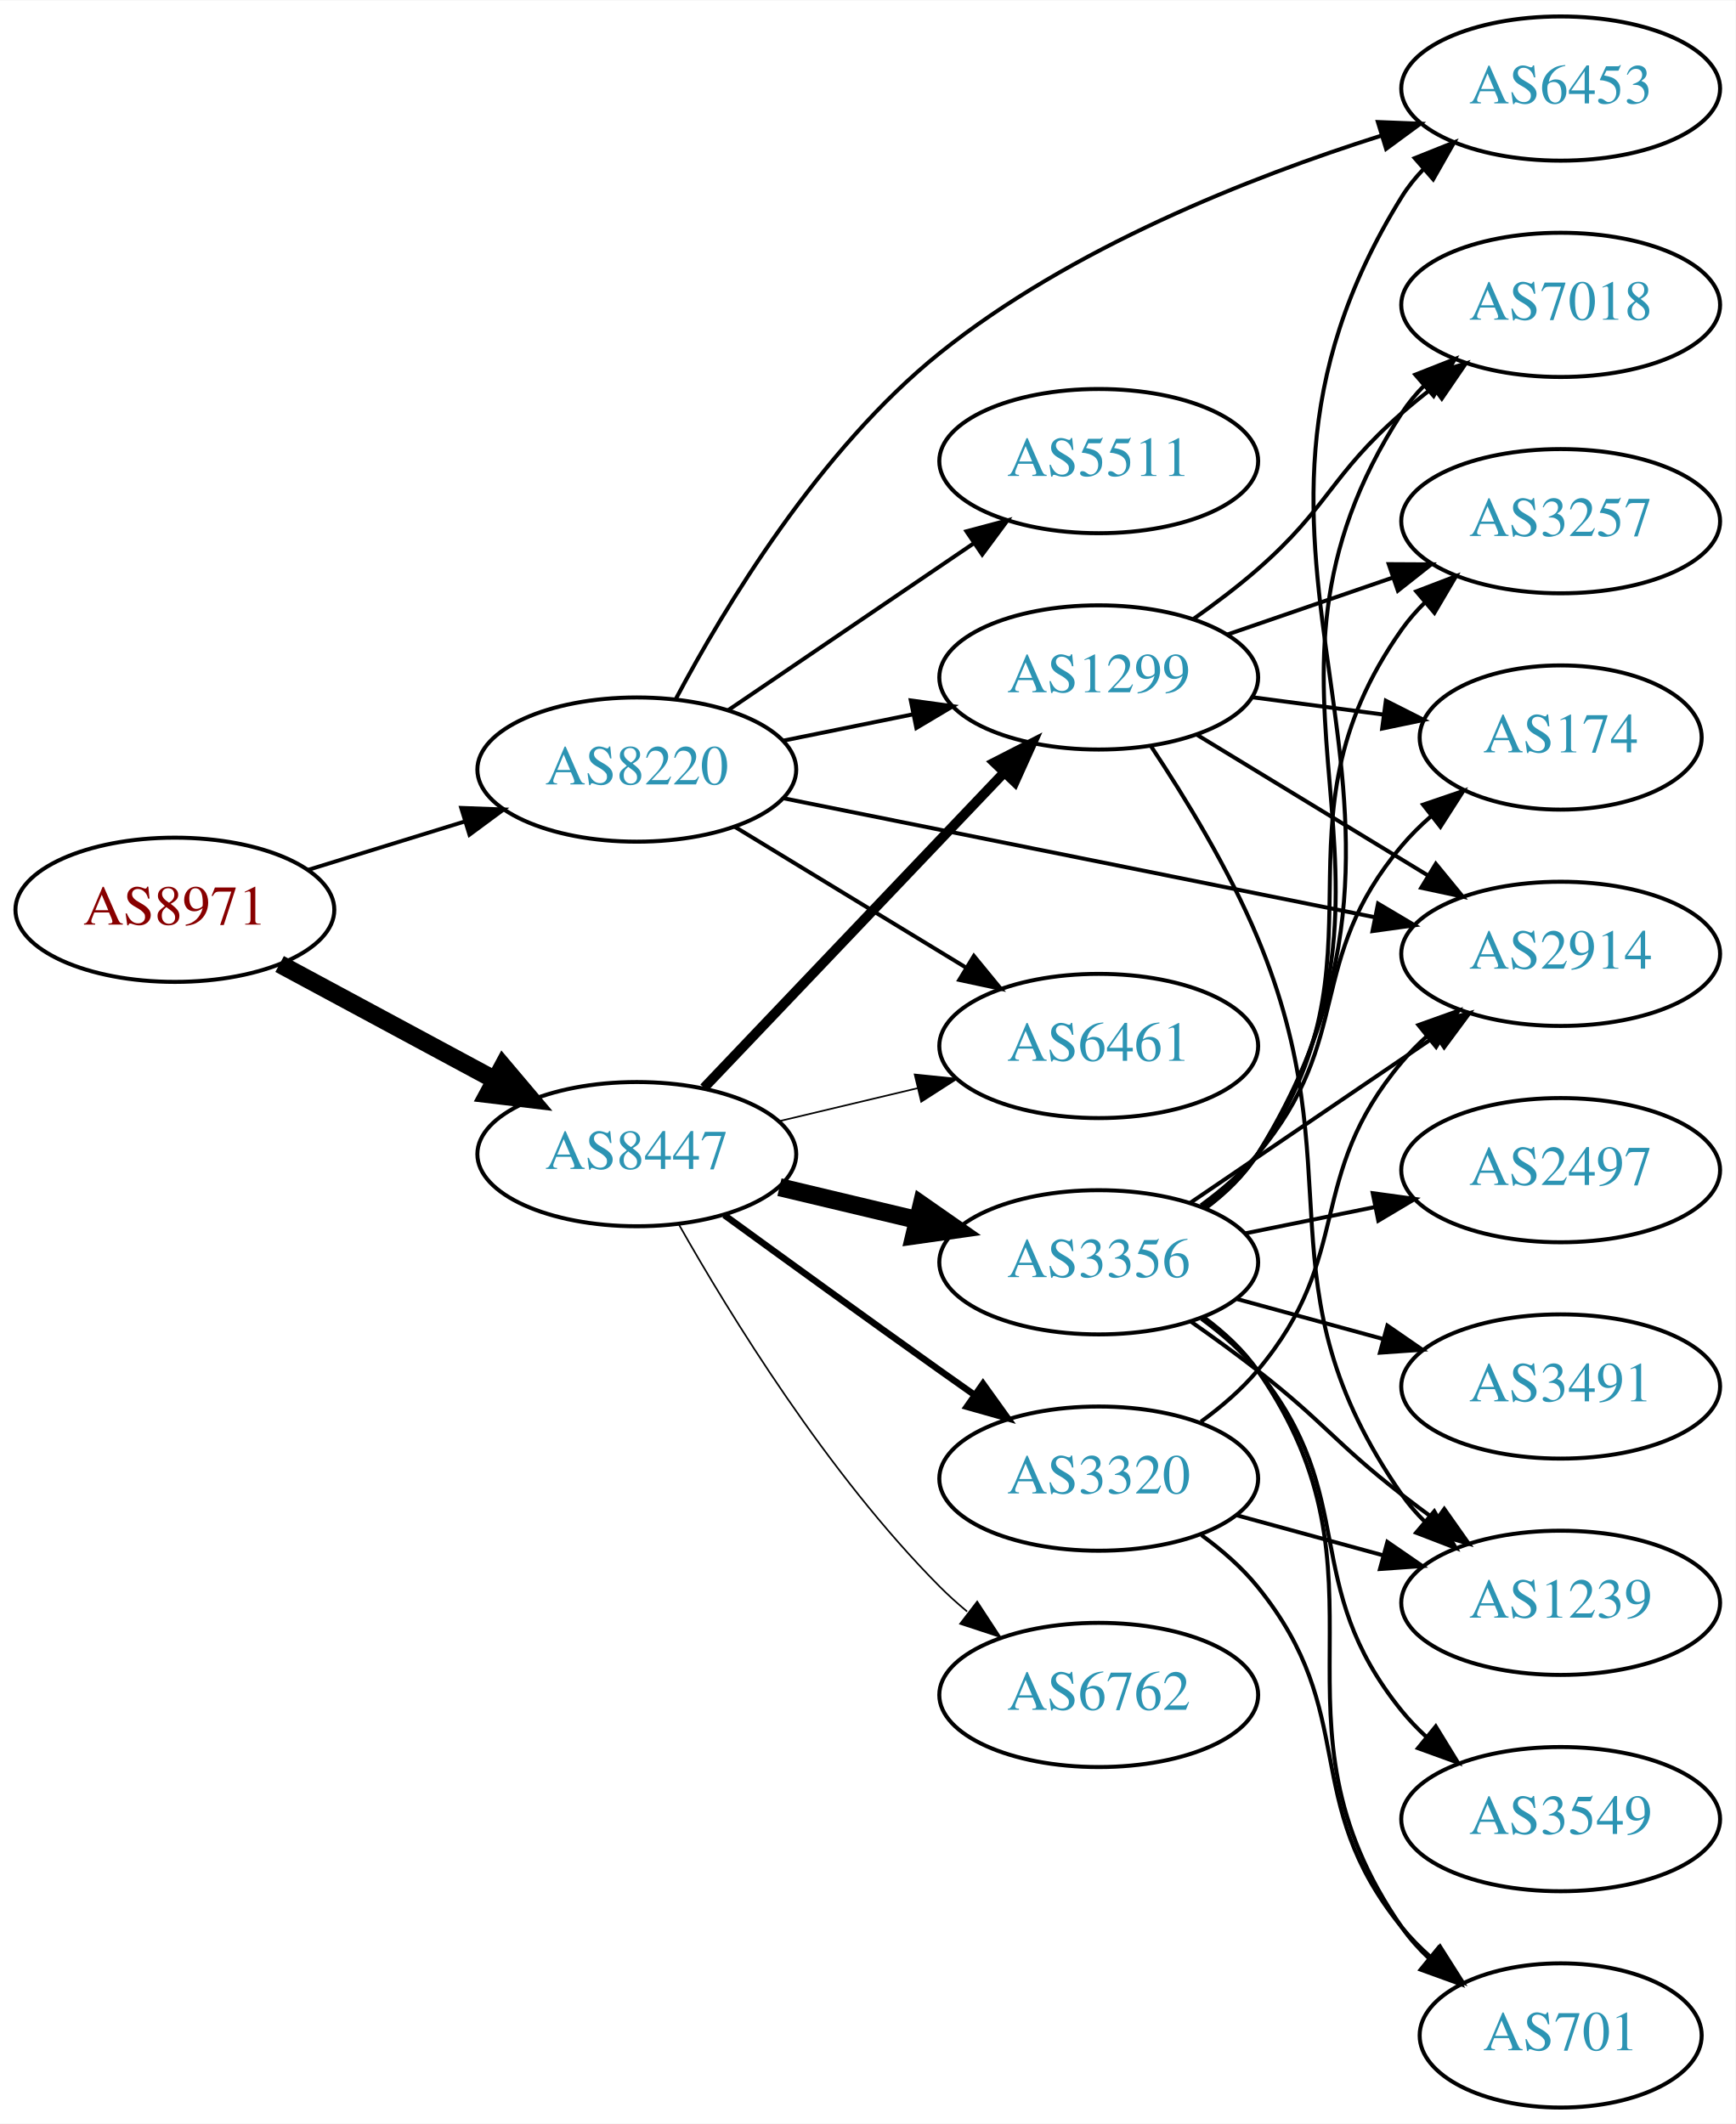
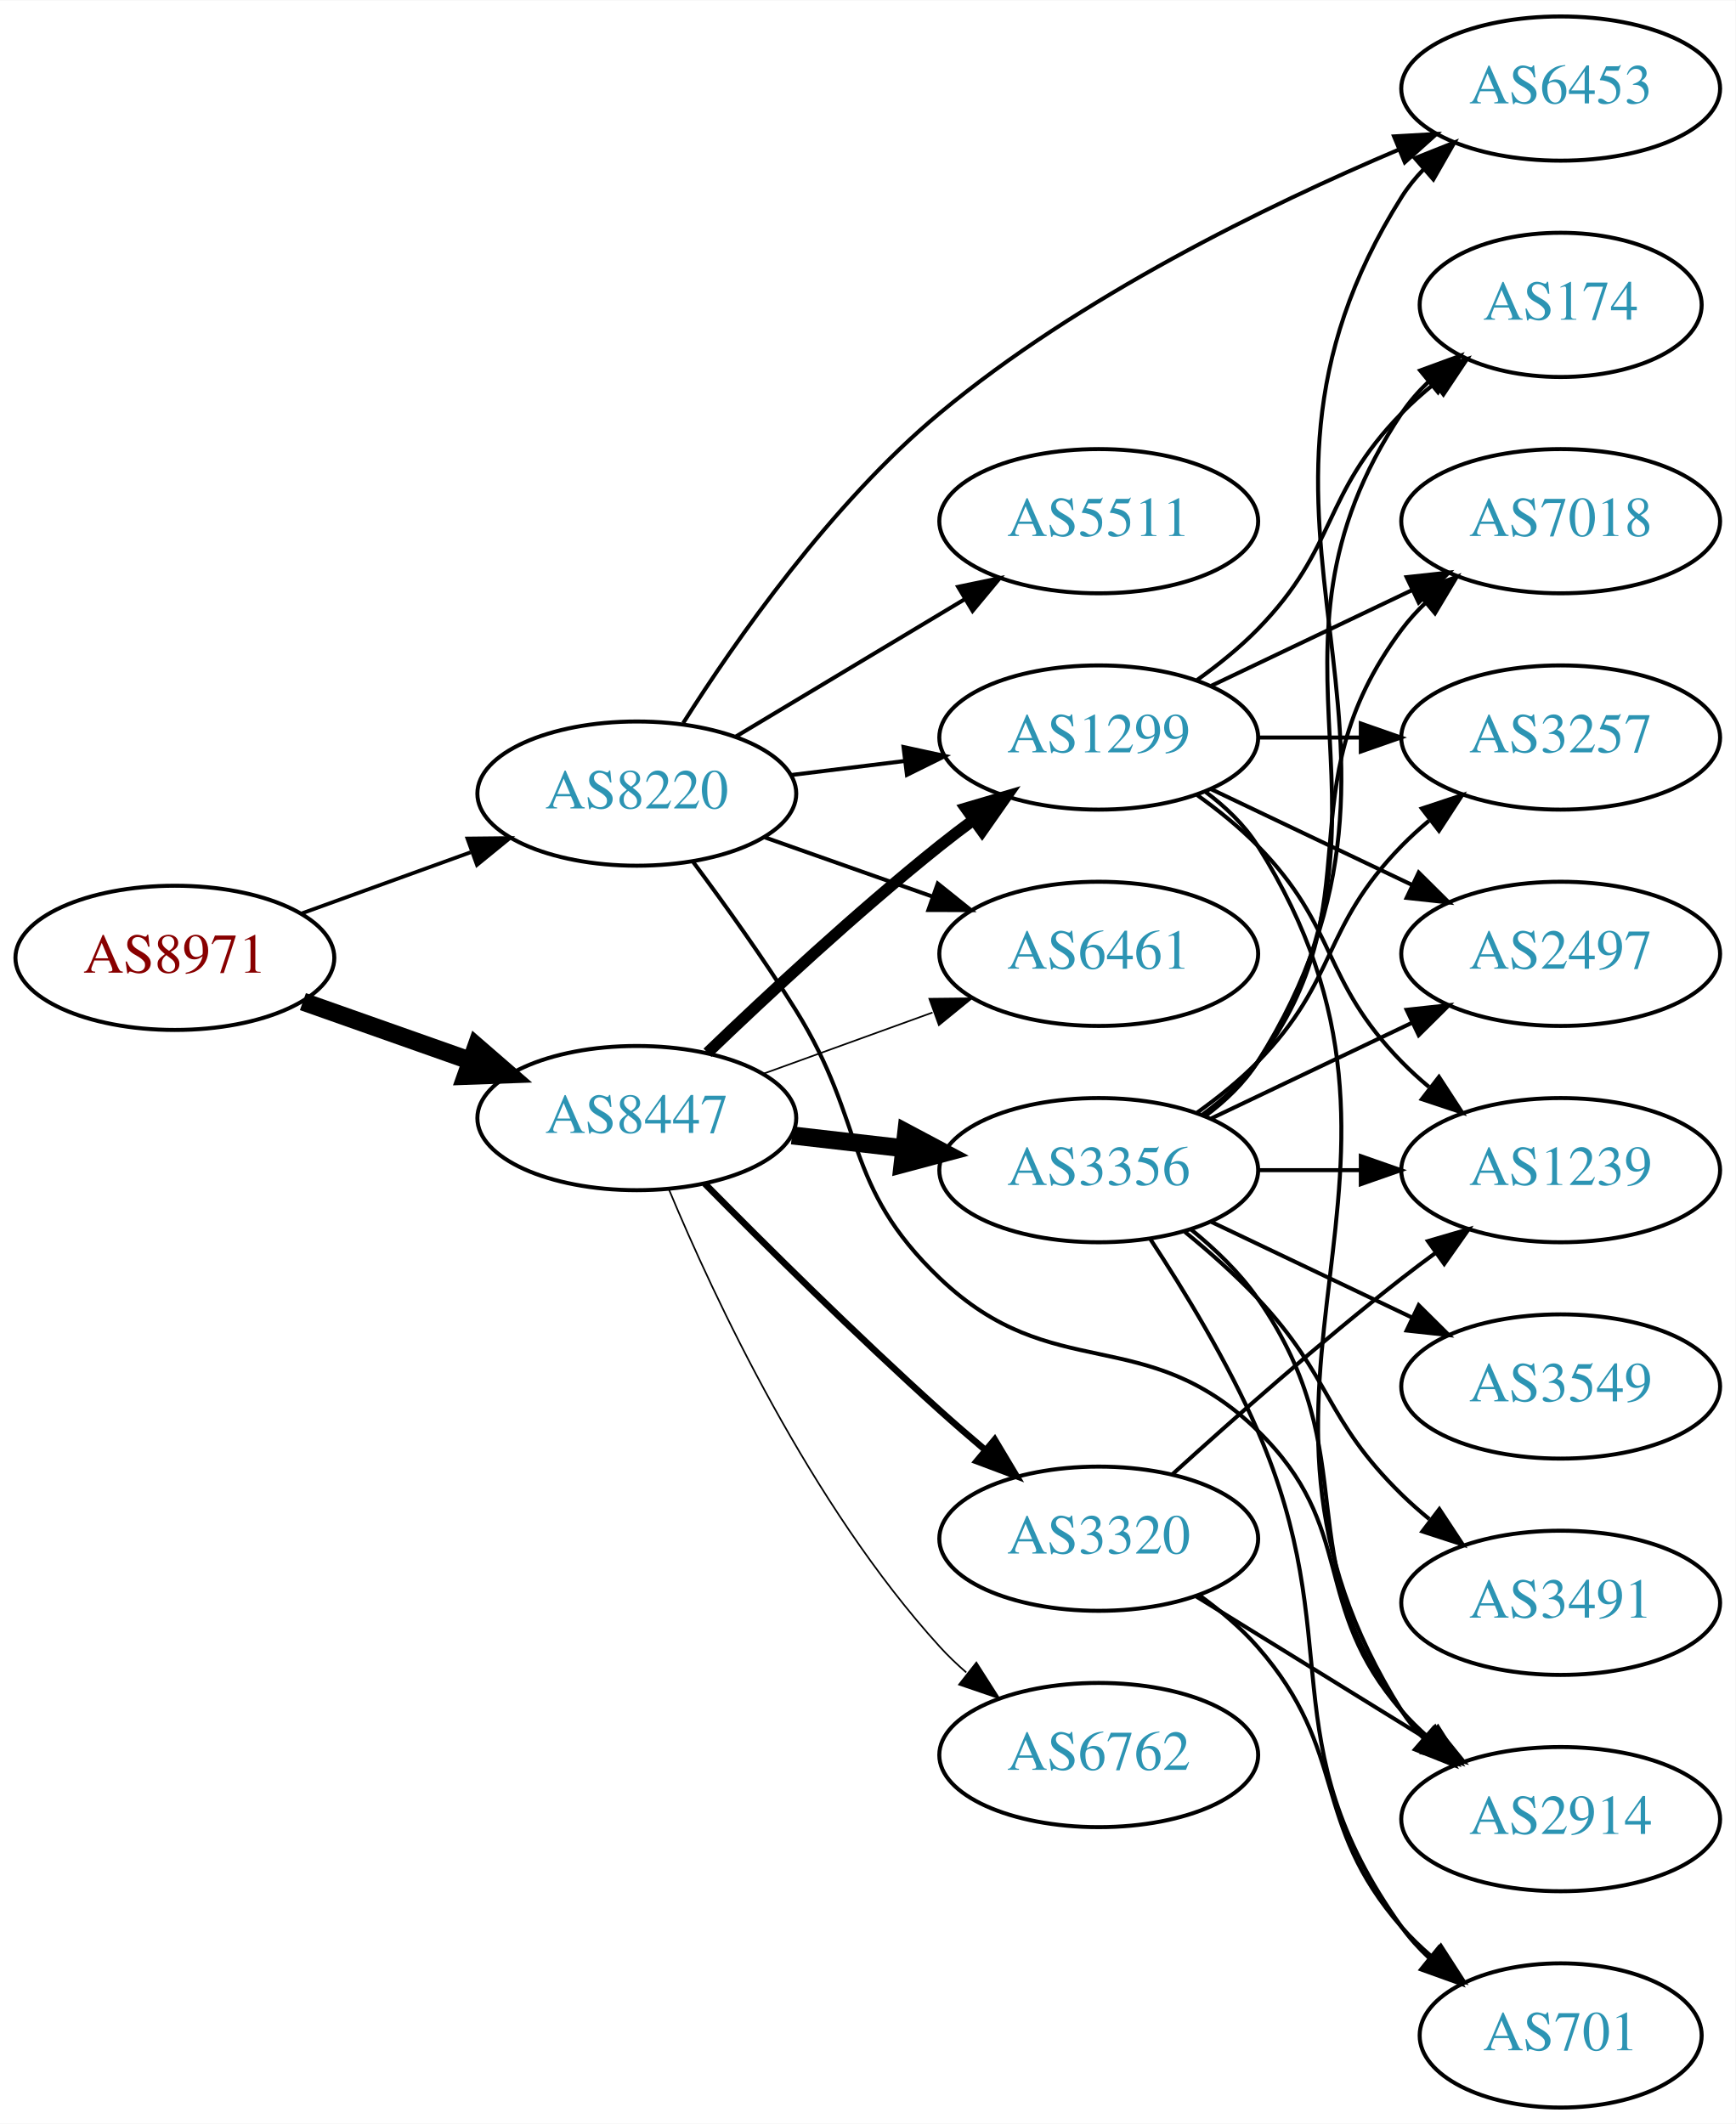
<svg xmlns="http://www.w3.org/2000/svg" xmlns:xlink="http://www.w3.org/1999/xlink" width="433pt" height="530pt" viewBox="0.00 0.00 433.17 530.00">
  <g id="graph0" class="graph" transform="scale(1 1) rotate(0) translate(4 526)">
    <polygon fill="white" stroke="none" points="-4,4 -4,-526 429.172,-526 429.172,4 -4,4" />
    <g id="node1" class="node">
      <g id="a_node1">
        <a xlink:href="/asn/8971" xlink:title="AS8971 ~ UNSPECIFIED [AT]">
-           <ellipse fill="#ffffff" stroke="black" cx="39.647" cy="-299" rx="39.794" ry="18" />
-           <text text-anchor="middle" x="39.647" y="-295.3" font-family="Times,serif" font-size="14.00" fill="#880000">AS8971</text>
+           <ellipse fill="#ffffff" stroke="black" cx="39.647" cy="-287" rx="39.794" ry="18" />
+           <text text-anchor="middle" x="39.647" y="-283.3" font-family="Times,serif" font-size="14.00" fill="#880000">AS8971</text>
        </a>
      </g>
    </g>
    <g id="node2" class="node">
      <g id="a_node2">
        <a xlink:href="/asn/8220" xlink:title="AS8220 ~ COLT [GB]">
-           <ellipse fill="#ffffff" stroke="black" cx="154.939" cy="-334" rx="39.794" ry="18" />
-           <text text-anchor="middle" x="154.939" y="-330.3" font-family="Times,serif" font-size="14.00" fill="#2c94b3">AS8220</text>
+           <ellipse fill="#ffffff" stroke="black" cx="154.939" cy="-328" rx="39.794" ry="18" />
+           <text text-anchor="middle" x="154.939" y="-324.3" font-family="Times,serif" font-size="14.00" fill="#2c94b3">AS8220</text>
        </a>
      </g>
    </g>
    <g id="edge1" class="edge">
-       <path fill="none" stroke="black" stroke-width="0.978" d="M72.809,-308.936C85.007,-312.705 99.082,-317.053 112.047,-321.058" />
-       <polygon fill="black" stroke="black" stroke-width="0.978" points="111.109,-324.431 121.697,-324.039 113.176,-317.743 111.109,-324.431" />
+       <path fill="none" stroke="black" stroke-width="0.938" d="M71.305,-298.095C84.277,-302.79 99.571,-308.324 113.452,-313.348" />
+       <polygon fill="black" stroke="black" stroke-width="0.938" points="112.662,-316.784 123.256,-316.896 115.044,-310.202 112.662,-316.784" />
    </g>
    <g id="node3" class="node">
      <g id="a_node3">
        <a xlink:href="/asn/8447" xlink:title="AS8447 ~ A1 Telekom Austria AG [AT]">
-           <ellipse fill="#ffffff" stroke="black" cx="154.939" cy="-238" rx="39.794" ry="18" />
-           <text text-anchor="middle" x="154.939" y="-234.3" font-family="Times,serif" font-size="14.00" fill="#2c94b3">AS8447</text>
+           <ellipse fill="#ffffff" stroke="black" cx="154.939" cy="-247" rx="39.794" ry="18" />
+           <text text-anchor="middle" x="154.939" y="-243.3" font-family="Times,serif" font-size="14.00" fill="#2c94b3">AS8447</text>
        </a>
      </g>
    </g>
    <g id="edge2" class="edge">
-       <path fill="none" stroke="black" stroke-width="4.5" d="M65.79,-285.462C81.521,-276.992 102.005,-265.963 119.267,-256.669" />
-       <polygon fill="black" stroke="black" stroke-width="4.5" points="121.536,-259.919 128.475,-251.711 117.803,-252.985 121.536,-259.919" />
+       <path fill="none" stroke="black" stroke-width="4.5" d="M71.604,-276.07C84.468,-271.528 99.574,-266.195 113.31,-261.345" />
+       <polygon fill="black" stroke="black" stroke-width="4.5" points="114.9,-264.959 123.019,-257.917 112.279,-257.533 114.9,-264.959" />
    </g>
    <g id="node4" class="node">
      <g id="a_node4">
-         <a xlink:href="/asn/2914" xlink:title="AS2914 ~ NTT America, Inc. [US]">
-           <ellipse fill="#ffffff" stroke="black" cx="385.525" cy="-288" rx="39.794" ry="18" />
-           <text text-anchor="middle" x="385.525" y="-284.3" font-family="Times,serif" font-size="14.00" fill="#2c94b3">AS2914</text>
+         <a xlink:href="/asn/6461" xlink:title="AS6461 ~ Zayo Bandwidth [US]">
+           <ellipse fill="#ffffff" stroke="black" cx="270.232" cy="-288" rx="39.794" ry="18" />
+           <text text-anchor="middle" x="270.232" y="-284.3" font-family="Times,serif" font-size="14.00" fill="#2c94b3">AS6461</text>
        </a>
      </g>
    </g>
    <g id="edge3" class="edge">
-       <path fill="none" stroke="black" d="M191.656,-326.812C231.412,-318.812 295.754,-305.864 339.071,-297.147" />
-       <polygon fill="black" stroke="black" points="339.947,-300.541 349.06,-295.137 338.566,-293.679 339.947,-300.541" />
+       <path fill="none" stroke="black" d="M186.897,-317.07C199.761,-312.528 214.867,-307.195 228.603,-302.345" />
+       <polygon fill="black" stroke="black" points="230.048,-305.547 238.312,-298.917 227.717,-298.946 230.048,-305.547" />
    </g>
    <g id="node5" class="node">
      <g id="a_node5">
+         <a xlink:href="/asn/1299" xlink:title="AS1299 ~ Telia Carrier [EU]">
+           <ellipse fill="#ffffff" stroke="black" cx="270.232" cy="-342" rx="39.794" ry="18" />
+           <text text-anchor="middle" x="270.232" y="-338.3" font-family="Times,serif" font-size="14.00" fill="#2c94b3">AS1299</text>
+         </a>
+       </g>
+     </g>
+     <g id="edge4" class="edge">
+       <path fill="none" stroke="black" d="M193.35,-332.623C202.438,-333.746 212.275,-334.962 221.76,-336.134" />
+       <polygon fill="black" stroke="black" points="221.508,-339.629 231.861,-337.382 222.366,-332.682 221.508,-339.629" />
+     </g>
+     <g id="node6" class="node">
+       <g id="a_node6">
        <a xlink:href="/asn/6453" xlink:title="AS6453 ~ TATA COMMUNICATIONS (AMERICA) INC [US]">
          <ellipse fill="#ffffff" stroke="black" cx="385.525" cy="-504" rx="39.794" ry="18" />
          <text text-anchor="middle" x="385.525" y="-500.3" font-family="Times,serif" font-size="14.00" fill="#2c94b3">AS6453</text>
        </a>
      </g>
    </g>
-     <g id="edge4" class="edge">
-       <path fill="none" stroke="black" d="M164.729,-351.722C176.785,-374.442 200.435,-413.785 230.586,-438 263.255,-464.237 307.918,-481.848 340.723,-492.232" />
-       <polygon fill="black" stroke="black" points="339.91,-495.643 350.497,-495.223 341.959,-488.95 339.91,-495.643" />
-     </g>
-     <g id="node6" class="node">
-       <g id="a_node6">
-         <a xlink:href="/asn/5511" xlink:title="AS5511 ~ Orange S.A. [FR]">
-           <ellipse fill="#ffffff" stroke="black" cx="270.232" cy="-411" rx="39.794" ry="18" />
-           <text text-anchor="middle" x="270.232" y="-407.3" font-family="Times,serif" font-size="14.00" fill="#2c94b3">AS5511</text>
-         </a>
-       </g>
-     </g>
    <g id="edge5" class="edge">
-       <path fill="none" stroke="black" d="M177.783,-348.846C195.181,-360.67 219.728,-377.354 239.011,-390.46" />
-       <polygon fill="black" stroke="black" points="237.217,-393.473 247.455,-396.199 241.152,-387.683 237.217,-393.473" />
+       <path fill="none" stroke="black" d="M166.507,-345.597C179.543,-366.177 203.35,-400.311 230.586,-423 265.431,-452.029 312.369,-474.874 345.221,-488.801" />
+       <polygon fill="black" stroke="black" points="343.935,-492.057 354.512,-492.662 346.621,-485.592 343.935,-492.057" />
    </g>
    <g id="node7" class="node">
      <g id="a_node7">
-         <a xlink:href="/asn/6461" xlink:title="AS6461 ~ Zayo Bandwidth [US]">
-           <ellipse fill="#ffffff" stroke="black" cx="270.232" cy="-265" rx="39.794" ry="18" />
-           <text text-anchor="middle" x="270.232" y="-261.3" font-family="Times,serif" font-size="14.00" fill="#2c94b3">AS6461</text>
+         <a xlink:href="/asn/5511" xlink:title="AS5511 ~ Orange S.A. [FR]">
+           <ellipse fill="#ffffff" stroke="black" cx="270.232" cy="-396" rx="39.794" ry="18" />
+           <text text-anchor="middle" x="270.232" y="-392.3" font-family="Times,serif" font-size="14.00" fill="#2c94b3">AS5511</text>
        </a>
      </g>
    </g>
    <g id="edge6" class="edge">
-       <path fill="none" stroke="black" d="M179.414,-319.703C196.123,-309.526 218.779,-295.728 237.155,-284.536" />
-       <polygon fill="black" stroke="black" points="239.068,-287.469 245.788,-279.279 235.427,-281.491 239.068,-287.469" />
+       <path fill="none" stroke="black" d="M179.689,-342.255C196.306,-352.229 218.702,-365.671 236.939,-376.617" />
+       <polygon fill="black" stroke="black" points="235.138,-379.618 245.514,-381.764 238.741,-373.616 235.138,-379.618" />
    </g>
    <g id="node8" class="node">
      <g id="a_node8">
-         <a xlink:href="/asn/1299" xlink:title="AS1299 ~ Telia Carrier [EU]">
-           <ellipse fill="#ffffff" stroke="black" cx="270.232" cy="-357" rx="39.794" ry="18" />
-           <text text-anchor="middle" x="270.232" y="-353.3" font-family="Times,serif" font-size="14.00" fill="#2c94b3">AS1299</text>
+         <a xlink:href="/asn/2914" xlink:title="AS2914 ~ NTT America, Inc. [US]">
+           <ellipse fill="#ffffff" stroke="black" cx="385.525" cy="-72" rx="39.794" ry="18" />
+           <text text-anchor="middle" x="385.525" y="-68.3" font-family="Times,serif" font-size="14.00" fill="#2c94b3">AS2914</text>
        </a>
      </g>
    </g>
    <g id="edge7" class="edge">
-       <path fill="none" stroke="black" d="M191.475,-341.214C201.704,-343.291 213.004,-345.585 223.747,-347.766" />
-       <polygon fill="black" stroke="black" points="223.326,-351.252 233.823,-349.811 224.719,-344.392 223.326,-351.252" />
-     </g>
-     <g id="edge12" class="edge">
-       <path fill="none" stroke="black" stroke-width="0.409" d="M190.547,-246.248C201.418,-248.838 213.572,-251.735 225.015,-254.462" />
-       <polygon fill="black" stroke="black" stroke-width="0.409" points="224.298,-257.889 234.837,-256.803 225.921,-251.08 224.298,-257.889" />
-     </g>
-     <g id="edge9" class="edge">
-       <path fill="none" stroke="black" stroke-width="2.455" d="M171.692,-254.546C191.139,-274.973 224.354,-309.86 246.546,-333.17" />
-       <polygon fill="black" stroke="black" stroke-width="2.455" points="244.183,-335.765 253.613,-340.594 249.253,-330.938 244.183,-335.765" />
+       <path fill="none" stroke="black" d="M169.051,-310.878C176.82,-300.447 186.662,-286.721 194.586,-274 212.459,-245.308 206.138,-230.345 230.586,-207 258.849,-180.012 281.86,-196.242 309.879,-169 334.962,-144.613 322.864,-125.348 345.879,-99 347.848,-96.746 350.042,-94.585 352.358,-92.537" />
+       <polygon fill="black" stroke="black" points="354.893,-94.994 360.547,-86.034 350.54,-89.512 354.893,-94.994" />
+     </g>
+     <g id="edge11" class="edge">
+       <path fill="none" stroke="black" stroke-width="0.409" d="M186.598,-258.095C199.57,-262.79 214.864,-268.324 228.745,-273.348" />
+       <polygon fill="black" stroke="black" stroke-width="0.409" points="227.955,-276.784 238.549,-276.896 230.337,-270.202 227.955,-276.784" />
+     </g>
+     <g id="edge8" class="edge">
+       <path fill="none" stroke="black" stroke-width="2.864" d="M172.583,-263.312C187.359,-277.51 209.772,-298.363 230.586,-315 233.289,-317.161 236.154,-319.344 239.052,-321.484" />
+       <polygon fill="black" stroke="black" stroke-width="2.864" points="237.044,-324.35 247.207,-327.344 241.128,-318.666 237.044,-324.35" />
    </g>
    <g id="node9" class="node">
      <g id="a_node9">
        <a xlink:href="/asn/3356" xlink:title="AS3356 ~ Level 3 Parent, LLC [US]">
-           <ellipse fill="#ffffff" stroke="black" cx="270.232" cy="-211" rx="39.794" ry="18" />
-           <text text-anchor="middle" x="270.232" y="-207.3" font-family="Times,serif" font-size="14.00" fill="#2c94b3">AS3356</text>
-         </a>
-       </g>
-     </g>
-     <g id="edge8" class="edge">
-       <path fill="none" stroke="black" stroke-width="4.5" d="M190.547,-229.752C201.418,-227.162 213.572,-224.265 225.015,-221.538" />
-       <polygon fill="black" stroke="black" stroke-width="4.5" points="226.022,-225.346 234.837,-219.197 224.197,-217.685 226.022,-225.346" />
+           <ellipse fill="#ffffff" stroke="black" cx="270.232" cy="-234" rx="39.794" ry="18" />
+           <text text-anchor="middle" x="270.232" y="-230.3" font-family="Times,serif" font-size="14.00" fill="#2c94b3">AS3356</text>
+         </a>
+       </g>
+     </g>
+     <g id="edge9" class="edge">
+       <path fill="none" stroke="black" stroke-width="4.5" d="M193.664,-242.671C202.646,-241.641 212.344,-240.528 221.702,-239.454" />
+       <polygon fill="black" stroke="black" stroke-width="4.5" points="222.186,-243.362 231.672,-238.31 221.289,-235.538 222.186,-243.362" />
    </g>
    <g id="node10" class="node">
      <g id="a_node10">
-         <a xlink:href="/asn/3320" xlink:title="AS3320 ~ DTAG [DE]">
-           <ellipse fill="#ffffff" stroke="black" cx="270.232" cy="-157" rx="39.794" ry="18" />
-           <text text-anchor="middle" x="270.232" y="-153.3" font-family="Times,serif" font-size="14.00" fill="#2c94b3">AS3320</text>
+         <a xlink:href="/asn/6762" xlink:title="AS6762 ~ TELECOM ITALIA SPARKLE S.p.A. [IT]">
+           <ellipse fill="#ffffff" stroke="black" cx="270.232" cy="-88" rx="39.794" ry="18" />
+           <text text-anchor="middle" x="270.232" y="-84.3" font-family="Times,serif" font-size="14.00" fill="#2c94b3">AS6762</text>
        </a>
      </g>
    </g>
    <g id="edge10" class="edge">
-       <path fill="none" stroke="black" stroke-width="1.636" d="M176.788,-222.778C191.722,-211.909 212.335,-196.975 230.586,-184 233.406,-181.995 236.349,-179.915 239.297,-177.841" />
-       <polygon fill="black" stroke="black" stroke-width="1.636" points="241.344,-180.681 247.522,-172.074 237.325,-174.95 241.344,-180.681" />
+       <path fill="none" stroke="black" stroke-width="0.409" d="M162.966,-229.175C174.223,-202.214 198.354,-150.454 230.586,-115 232.599,-112.786 234.825,-110.653 237.163,-108.624" />
+       <polygon fill="black" stroke="black" stroke-width="0.409" points="239.692,-111.088 245.391,-102.157 235.366,-105.585 239.692,-111.088" />
    </g>
    <g id="node11" class="node">
      <g id="a_node11">
-         <a xlink:href="/asn/6762" xlink:title="AS6762 ~ TELECOM ITALIA SPARKLE S.p.A. [IT]">
-           <ellipse fill="#ffffff" stroke="black" cx="270.232" cy="-103" rx="39.794" ry="18" />
-           <text text-anchor="middle" x="270.232" y="-99.3" font-family="Times,serif" font-size="14.00" fill="#2c94b3">AS6762</text>
-         </a>
-       </g>
-     </g>
-     <g id="edge11" class="edge">
-       <path fill="none" stroke="black" stroke-width="0.409" d="M165.399,-220.51C178.181,-197.904 202.613,-158.114 230.586,-130 232.697,-127.879 234.993,-125.812 237.378,-123.829" />
-       <polygon fill="black" stroke="black" stroke-width="0.409" points="239.894,-126.31 245.694,-117.444 235.631,-120.758 239.894,-126.31" />
-     </g>
-     <g id="edge26" class="edge">
-       <path fill="none" stroke="black" d="M294.707,-342.703C311.416,-332.526 334.072,-318.728 352.448,-307.536" />
-       <polygon fill="black" stroke="black" points="354.361,-310.469 361.081,-302.279 350.72,-304.491 354.361,-310.469" />
+         <a xlink:href="/asn/3320" xlink:title="AS3320 ~ DTAG [DE]">
+           <ellipse fill="#ffffff" stroke="black" cx="270.232" cy="-142" rx="39.794" ry="18" />
+           <text text-anchor="middle" x="270.232" y="-138.3" font-family="Times,serif" font-size="14.00" fill="#2c94b3">AS3320</text>
+         </a>
+       </g>
+     </g>
+     <g id="edge12" class="edge">
+       <path fill="none" stroke="black" stroke-width="1.636" d="M171.878,-230.655C186.744,-215.594 209.704,-192.797 230.586,-174 234.199,-170.747 238.074,-167.392 241.925,-164.133" />
+       <polygon fill="black" stroke="black" stroke-width="1.636" points="244.266,-166.738 249.702,-157.644 239.782,-161.363 244.266,-166.738" />
+     </g>
+     <g id="edge16" class="edge">
+       <path fill="none" stroke="black" d="M296.758,-328.528C301.804,-324.777 306.559,-320.26 309.879,-315 361.829,-232.7 293.929,-181.3 345.879,-99 347.435,-96.534 349.307,-94.232 351.376,-92.095" />
+       <polygon fill="black" stroke="black" points="353.746,-94.673 358.999,-85.472 349.155,-89.389 353.746,-94.673" />
    </g>
    <g id="node12" class="node">
      <g id="a_node12">
-         <a xlink:href="/asn/174" xlink:title="AS174 ~ Cogent Communications [US]">
-           <ellipse fill="#ffffff" stroke="black" cx="385.525" cy="-342" rx="35.194" ry="18" />
-           <text text-anchor="middle" x="385.525" y="-338.3" font-family="Times,serif" font-size="14.00" fill="#2c94b3">AS174</text>
-         </a>
-       </g>
-     </g>
-     <g id="edge23" class="edge">
-       <path fill="none" stroke="black" d="M308.643,-352.047C319.095,-350.663 330.539,-349.148 341.298,-347.723" />
-       <polygon fill="black" stroke="black" points="341.894,-351.175 351.348,-346.393 340.975,-344.236 341.894,-351.175" />
+         <a xlink:href="/asn/2497" xlink:title="AS2497 ~ Internet Initiative Japan Inc. [JP]">
+           <ellipse fill="#ffffff" stroke="black" cx="385.525" cy="-288" rx="39.794" ry="18" />
+           <text text-anchor="middle" x="385.525" y="-284.3" font-family="Times,serif" font-size="14.00" fill="#2c94b3">AS2497</text>
+         </a>
+       </g>
+     </g>
+     <g id="edge13" class="edge">
+       <path fill="none" stroke="black" d="M298.369,-329.066C313.363,-321.919 332.184,-312.948 348.407,-305.215" />
+       <polygon fill="black" stroke="black" points="350.089,-308.291 357.61,-300.829 347.077,-301.972 350.089,-308.291" />
    </g>
    <g id="node13" class="node">
      <g id="a_node13">
+         <a xlink:href="/asn/174" xlink:title="AS174 ~ Cogent Communications [US]">
+           <ellipse fill="#ffffff" stroke="black" cx="385.525" cy="-450" rx="35.194" ry="18" />
+           <text text-anchor="middle" x="385.525" y="-446.3" font-family="Times,serif" font-size="14.00" fill="#2c94b3">AS174</text>
+         </a>
+       </g>
+     </g>
+     <g id="edge14" class="edge">
+       <path fill="none" stroke="black" d="M294.826,-356.389C300.082,-360.148 305.414,-364.437 309.879,-369 330.051,-389.617 325.706,-402.383 345.879,-423 348.358,-425.534 351.105,-427.983 353.957,-430.304" />
+       <polygon fill="black" stroke="black" points="352.049,-433.248 362.142,-436.468 356.26,-427.657 352.049,-433.248" />
+     </g>
+     <g id="node14" class="node">
+       <g id="a_node14">
        <a xlink:href="/asn/7018" xlink:title="AS7018 ~ AT&amp;T Services, Inc. [US]">
-           <ellipse fill="#ffffff" stroke="black" cx="385.525" cy="-450" rx="39.794" ry="18" />
-           <text text-anchor="middle" x="385.525" y="-446.3" font-family="Times,serif" font-size="14.00" fill="#2c94b3">AS7018</text>
-         </a>
-       </g>
-     </g>
-     <g id="edge25" class="edge">
-       <path fill="none" stroke="black" d="M293.921,-371.633C299.322,-375.443 304.946,-379.694 309.879,-384 327.651,-399.512 328.107,-407.488 345.879,-423 348.345,-425.153 350.985,-427.292 353.682,-429.369" />
-       <polygon fill="black" stroke="black" points="351.708,-432.262 361.837,-435.367 355.855,-426.623 351.708,-432.262" />
+           <ellipse fill="#ffffff" stroke="black" cx="385.525" cy="-396" rx="39.794" ry="18" />
+           <text text-anchor="middle" x="385.525" y="-392.3" font-family="Times,serif" font-size="14.00" fill="#2c94b3">AS7018</text>
+         </a>
+       </g>
+     </g>
+     <g id="edge15" class="edge">
+       <path fill="none" stroke="black" d="M298.369,-354.934C313.363,-362.081 332.184,-371.052 348.407,-378.785" />
+       <polygon fill="black" stroke="black" points="347.077,-382.028 357.61,-383.171 350.089,-375.709 347.077,-382.028" />
+     </g>
+     <g id="node15" class="node">
+       <g id="a_node15">
+         <a xlink:href="/asn/3257" xlink:title="AS3257 ~ GTT [DE]">
+           <ellipse fill="#ffffff" stroke="black" cx="385.525" cy="-342" rx="39.794" ry="18" />
+           <text text-anchor="middle" x="385.525" y="-338.3" font-family="Times,serif" font-size="14.00" fill="#2c94b3">AS3257</text>
+         </a>
+       </g>
+     </g>
+     <g id="edge17" class="edge">
+       <path fill="none" stroke="black" d="M309.905,-342C318.108,-342 326.872,-342 335.404,-342" />
+       <polygon fill="black" stroke="black" points="335.643,-345.5 345.643,-342 335.643,-338.5 335.643,-345.5" />
    </g>
    <g id="node16" class="node">
      <g id="a_node16">
        <a xlink:href="/asn/1239" xlink:title="AS1239 ~ Sprint [US]">
-           <ellipse fill="#ffffff" stroke="black" cx="385.525" cy="-126" rx="39.794" ry="18" />
-           <text text-anchor="middle" x="385.525" y="-122.3" font-family="Times,serif" font-size="14.00" fill="#2c94b3">AS1239</text>
-         </a>
-       </g>
+           <ellipse fill="#ffffff" stroke="black" cx="385.525" cy="-234" rx="39.794" ry="18" />
+           <text text-anchor="middle" x="385.525" y="-230.3" font-family="Times,serif" font-size="14.00" fill="#2c94b3">AS1239</text>
+         </a>
+       </g>
+     </g>
+     <g id="edge18" class="edge">
+       <path fill="none" stroke="black" d="M294.826,-327.611C300.082,-323.852 305.414,-319.563 309.879,-315 330.051,-294.383 325.706,-281.617 345.879,-261 347.972,-258.861 350.255,-256.782 352.632,-254.79" />
+       <polygon fill="black" stroke="black" points="355.15,-257.268 360.931,-248.389 350.875,-251.725 355.15,-257.268" />
+     </g>
+     <g id="edge28" class="edge">
+       <path fill="none" stroke="black" d="M296.758,-247.472C301.804,-251.223 306.559,-255.74 309.879,-261 361.829,-343.3 293.929,-394.7 345.879,-477 347.435,-479.466 349.307,-481.768 351.376,-483.905" />
+       <polygon fill="black" stroke="black" points="349.155,-486.611 358.999,-490.528 353.746,-481.327 349.155,-486.611" />
+     </g>
+     <g id="edge20" class="edge">
+       <path fill="none" stroke="black" d="M293.261,-219.203C299.297,-214.302 305.402,-208.436 309.879,-202 337.569,-162.189 316.585,-137.645 345.879,-99 347.64,-96.676 349.66,-94.477 351.832,-92.411" />
+       <polygon fill="black" stroke="black" points="354.19,-95.002 359.648,-85.922 349.718,-89.617 354.19,-95.002" />
+     </g>
+     <g id="edge19" class="edge">
+       <path fill="none" stroke="black" d="M298.369,-246.934C313.363,-254.081 332.184,-263.052 348.407,-270.785" />
+       <polygon fill="black" stroke="black" points="347.077,-274.028 357.61,-275.171 350.089,-267.709 347.077,-274.028" />
    </g>
    <g id="edge27" class="edge">
-       <path fill="none" stroke="black" d="M283.31,-339.778C291.756,-327.07 302.757,-309.087 309.879,-292 334.431,-233.096 309.467,-205.409 345.879,-153 347.543,-150.605 349.492,-148.354 351.614,-146.253" />
-       <polygon fill="black" stroke="black" points="353.98,-148.837 359.339,-139.697 349.45,-143.5 353.98,-148.837" />
-     </g>
-     <g id="node19" class="node">
-       <g id="a_node19">
-         <a xlink:href="/asn/3257" xlink:title="AS3257 ~ GTT [DE]">
-           <ellipse fill="#ffffff" stroke="black" cx="385.525" cy="-396" rx="39.794" ry="18" />
-           <text text-anchor="middle" x="385.525" y="-392.3" font-family="Times,serif" font-size="14.00" fill="#2c94b3">AS3257</text>
-         </a>
-       </g>
-     </g>
-     <g id="edge24" class="edge">
-       <path fill="none" stroke="black" d="M302.19,-367.657C314.948,-372.049 329.912,-377.2 343.558,-381.897" />
-       <polygon fill="black" stroke="black" points="342.617,-385.275 353.211,-385.22 344.895,-378.656 342.617,-385.275" />
-     </g>
-     <g id="edge14" class="edge">
-       <path fill="none" stroke="black" d="M293.076,-225.846C310.474,-237.67 335.021,-254.354 354.304,-267.46" />
-       <polygon fill="black" stroke="black" points="352.51,-270.473 362.748,-273.199 356.445,-264.683 352.51,-270.473" />
-     </g>
-     <g id="edge22" class="edge">
-       <path fill="none" stroke="black" d="M296.82,-224.434C301.862,-228.187 306.6,-232.714 309.879,-238 366.506,-329.283 289.252,-385.717 345.879,-477 347.416,-479.478 349.274,-481.789 351.333,-483.931" />
-       <polygon fill="black" stroke="black" points="349.102,-486.63 358.938,-490.566 353.703,-481.355 349.102,-486.63" />
-     </g>
-     <g id="edge13" class="edge">
-       <path fill="none" stroke="black" d="M295.745,-225.213C300.843,-228.925 305.876,-233.239 309.879,-238 334.192,-266.914 321.566,-286.086 345.879,-315 348.039,-317.568 350.498,-320.007 353.105,-322.291" />
-       <polygon fill="black" stroke="black" points="351.192,-325.238 361.22,-328.655 355.512,-319.73 351.192,-325.238" />
-     </g>
-     <g id="edge15" class="edge">
-       <path fill="none" stroke="black" d="M296.653,-224.54C301.704,-228.287 306.488,-232.785 309.879,-238 355.545,-308.222 300.213,-352.778 345.879,-423 347.468,-425.444 349.364,-427.731 351.45,-429.857" />
-       <polygon fill="black" stroke="black" points="349.246,-432.579 359.104,-436.46 353.818,-427.278 349.246,-432.579" />
-     </g>
-     <g id="node14" class="node">
-       <g id="a_node14">
-         <a xlink:href="/asn/2497" xlink:title="AS2497 ~ Internet Initiative Japan Inc. [JP]">
-           <ellipse fill="#ffffff" stroke="black" cx="385.525" cy="-234" rx="39.794" ry="18" />
-           <text text-anchor="middle" x="385.525" y="-230.3" font-family="Times,serif" font-size="14.00" fill="#2c94b3">AS2497</text>
-         </a>
-       </g>
-     </g>
-     <g id="edge16" class="edge">
-       <path fill="none" stroke="black" d="M306.768,-218.214C316.997,-220.291 328.297,-222.585 339.04,-224.766" />
-       <polygon fill="black" stroke="black" points="338.619,-228.252 349.116,-226.811 340.012,-221.392 338.619,-228.252" />
-     </g>
-     <g id="node15" class="node">
-       <g id="a_node15">
-         <a xlink:href="/asn/3491" xlink:title="AS3491 ~ PCCW Global, Inc. [US]">
-           <ellipse fill="#ffffff" stroke="black" cx="385.525" cy="-180" rx="39.794" ry="18" />
-           <text text-anchor="middle" x="385.525" y="-176.3" font-family="Times,serif" font-size="14.00" fill="#2c94b3">AS3491</text>
-         </a>
-       </g>
-     </g>
-     <g id="edge17" class="edge">
-       <path fill="none" stroke="black" d="M304.611,-201.867C316.034,-198.741 328.984,-195.198 341.083,-191.887" />
-       <polygon fill="black" stroke="black" points="342.272,-195.19 350.994,-189.175 340.424,-188.439 342.272,-195.19" />
-     </g>
-     <g id="edge18" class="edge">
-       <path fill="none" stroke="black" d="M293.178,-196.242C298.708,-192.367 304.578,-188.117 309.879,-184 326.555,-171.048 329.203,-165.952 345.879,-153 348.612,-150.877 351.496,-148.719 354.408,-146.595" />
-       <polygon fill="black" stroke="black" points="356.477,-149.419 362.58,-140.758 352.408,-143.722 356.477,-149.419" />
+       <path fill="none" stroke="black" d="M296.551,-247.607C301.607,-251.351 306.419,-255.831 309.879,-261 350.903,-322.294 304.854,-361.706 345.879,-423 347.745,-425.789 350.005,-428.377 352.485,-430.757" />
+       <polygon fill="black" stroke="black" points="350.459,-433.622 360.408,-437.266 354.903,-428.214 350.459,-433.622" />
+     </g>
+     <g id="edge25" class="edge">
+       <path fill="none" stroke="black" d="M296.163,-247.882C301.239,-251.611 306.157,-256.016 309.879,-261 340.15,-301.542 315.607,-328.458 345.879,-369 347.623,-371.336 349.631,-373.545 351.794,-375.617" />
+       <polygon fill="black" stroke="black" points="349.672,-378.405 359.595,-382.118 354.154,-373.027 349.672,-378.405" />
+     </g>
+     <g id="edge21" class="edge">
+       <path fill="none" stroke="black" d="M294.826,-248.389C300.082,-252.148 305.414,-256.437 309.879,-261 330.051,-281.617 325.706,-294.383 345.879,-315 347.972,-317.139 350.255,-319.218 352.632,-321.21" />
+       <polygon fill="black" stroke="black" points="350.875,-324.275 360.931,-327.611 355.15,-318.732 350.875,-324.275" />
+     </g>
+     <g id="edge26" class="edge">
+       <path fill="none" stroke="black" d="M309.905,-234C318.108,-234 326.872,-234 335.404,-234" />
+       <polygon fill="black" stroke="black" points="335.643,-237.5 345.643,-234 335.643,-230.5 335.643,-237.5" />
    </g>
    <g id="node17" class="node">
      <g id="a_node17">
        <a xlink:href="/asn/701" xlink:title="AS701 ~ UUNET [US]">
          <ellipse fill="#ffffff" stroke="black" cx="385.525" cy="-18" rx="35.194" ry="18" />
          <text text-anchor="middle" x="385.525" y="-14.3" font-family="Times,serif" font-size="14.00" fill="#2c94b3">AS701</text>
        </a>
      </g>
    </g>
-     <g id="edge19" class="edge">
-       <path fill="none" stroke="black" d="M296.419,-197.303C301.482,-193.563 306.33,-189.108 309.879,-184 346.291,-131.591 309.467,-97.409 345.879,-45 347.794,-42.244 350.086,-39.678 352.587,-37.313" />
-       <polygon fill="black" stroke="black" points="355.004,-39.858 360.541,-30.825 350.58,-34.433 355.004,-39.858" />
+     <g id="edge22" class="edge">
+       <path fill="none" stroke="black" d="M283.16,-216.714C291.534,-203.975 302.509,-185.981 309.879,-169 332.727,-116.358 312.453,-91.647 345.879,-45 347.834,-42.272 350.153,-39.726 352.671,-37.372" />
+       <polygon fill="black" stroke="black" points="355.088,-39.919 360.652,-30.903 350.68,-34.481 355.088,-39.919" />
    </g>
    <g id="node18" class="node">
      <g id="a_node18">
+         <a xlink:href="/asn/3491" xlink:title="AS3491 ~ PCCW Global, Inc. [US]">
+           <ellipse fill="#ffffff" stroke="black" cx="385.525" cy="-126" rx="39.794" ry="18" />
+           <text text-anchor="middle" x="385.525" y="-122.3" font-family="Times,serif" font-size="14.00" fill="#2c94b3">AS3491</text>
+         </a>
+       </g>
+     </g>
+     <g id="edge23" class="edge">
+       <path fill="none" stroke="black" d="M291.721,-218.604C297.841,-213.601 304.379,-207.829 309.879,-202 328.426,-182.346 326.544,-171.88 345.879,-153 348.02,-150.909 350.338,-148.865 352.738,-146.897" />
+       <polygon fill="black" stroke="black" points="355.249,-149.384 361.081,-140.539 351.006,-143.817 355.249,-149.384" />
+     </g>
+     <g id="node19" class="node">
+       <g id="a_node19">
        <a xlink:href="/asn/3549" xlink:title="AS3549 ~ Level 3 Parent, LLC [US]">
-           <ellipse fill="#ffffff" stroke="black" cx="385.525" cy="-72" rx="39.794" ry="18" />
-           <text text-anchor="middle" x="385.525" y="-68.3" font-family="Times,serif" font-size="14.00" fill="#2c94b3">AS3549</text>
-         </a>
-       </g>
-     </g>
-     <g id="edge20" class="edge">
-       <path fill="none" stroke="black" d="M295.876,-196.895C300.967,-193.177 305.964,-188.834 309.879,-184 335.702,-152.12 320.056,-130.88 345.879,-99 347.714,-96.734 349.787,-94.576 351.996,-92.54" />
-       <polygon fill="black" stroke="black" points="354.347,-95.139 359.882,-86.105 349.921,-89.716 354.347,-95.139" />
-     </g>
-     <g id="edge21" class="edge">
-       <path fill="none" stroke="black" d="M296.363,-224.736C301.429,-228.474 306.292,-232.918 309.879,-238 344.696,-287.332 311.062,-319.668 345.879,-369 347.56,-371.382 349.522,-373.624 351.654,-375.719" />
-       <polygon fill="black" stroke="black" points="349.498,-378.48 359.395,-382.264 354.018,-373.135 349.498,-378.48" />
+           <ellipse fill="#ffffff" stroke="black" cx="385.525" cy="-180" rx="39.794" ry="18" />
+           <text text-anchor="middle" x="385.525" y="-176.3" font-family="Times,serif" font-size="14.00" fill="#2c94b3">AS3549</text>
+         </a>
+       </g>
+     </g>
+     <g id="edge24" class="edge">
+       <path fill="none" stroke="black" d="M298.369,-221.066C313.363,-213.919 332.184,-204.948 348.407,-197.215" />
+       <polygon fill="black" stroke="black" points="350.089,-200.291 357.61,-192.829 347.077,-193.972 350.089,-200.291" />
+     </g>
+     <g id="edge30" class="edge">
+       <path fill="none" stroke="black" d="M294.432,-127.666C311.234,-117.285 334.151,-103.125 352.667,-91.684" />
+       <polygon fill="black" stroke="black" points="354.689,-94.549 361.356,-86.315 351.01,-88.594 354.689,-94.549" />
+     </g>
+     <g id="edge31" class="edge">
+       <path fill="none" stroke="black" d="M288.58,-158.042C303.429,-171.544 325.565,-191.133 345.879,-207 348.606,-209.13 351.487,-211.293 354.396,-213.42" />
+       <polygon fill="black" stroke="black" points="352.394,-216.292 362.564,-219.262 356.466,-210.598 352.394,-216.292" />
    </g>
    <g id="edge29" class="edge">
-       <path fill="none" stroke="black" d="M295.745,-171.213C300.843,-174.925 305.876,-179.239 309.879,-184 334.192,-212.914 321.566,-232.086 345.879,-261 347.755,-263.232 349.858,-265.365 352.088,-267.384" />
-       <polygon fill="black" stroke="black" points="350.034,-270.225 360.012,-273.787 354.434,-264.78 350.034,-270.225" />
-     </g>
-     <g id="edge28" class="edge">
-       <path fill="none" stroke="black" d="M304.611,-147.867C316.034,-144.741 328.984,-141.198 341.083,-137.887" />
-       <polygon fill="black" stroke="black" points="342.272,-141.19 350.994,-135.175 340.424,-134.439 342.272,-141.19" />
-     </g>
-     <g id="edge30" class="edge">
-       <path fill="none" stroke="black" d="M295.876,-142.895C300.967,-139.177 305.964,-134.834 309.879,-130 335.702,-98.12 320.056,-76.88 345.879,-45 347.991,-42.392 350.418,-39.927 353.005,-37.626" />
-       <polygon fill="black" stroke="black" points="355.414,-40.183 361.089,-31.236 351.073,-34.692 355.414,-40.183" />
+       <path fill="none" stroke="black" d="M295.21,-127.966C300.451,-124.193 305.679,-119.808 309.879,-115 332.894,-88.653 322.864,-71.347 345.879,-45 348.087,-42.473 350.578,-40.062 353.207,-37.796" />
+       <polygon fill="black" stroke="black" points="355.61,-40.361 361.353,-31.459 351.311,-34.837 355.61,-40.361" />
    </g>
  </g>
</svg>
